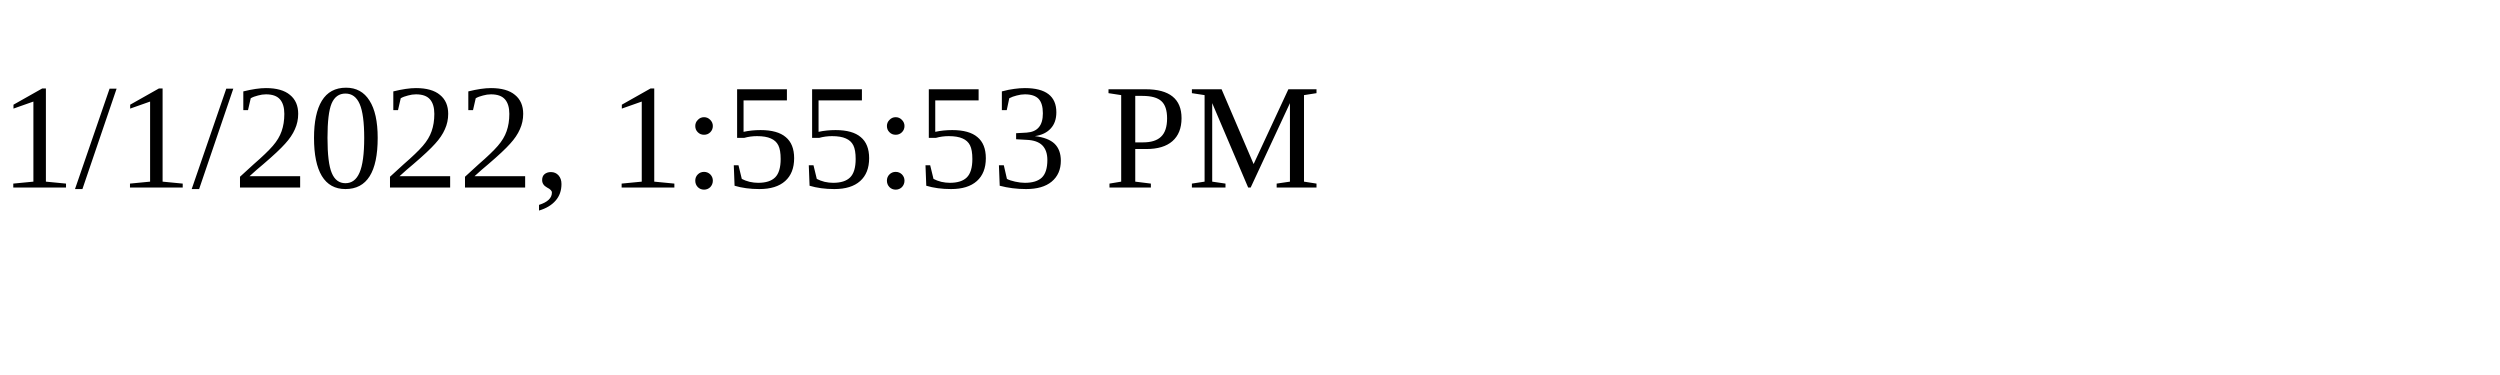
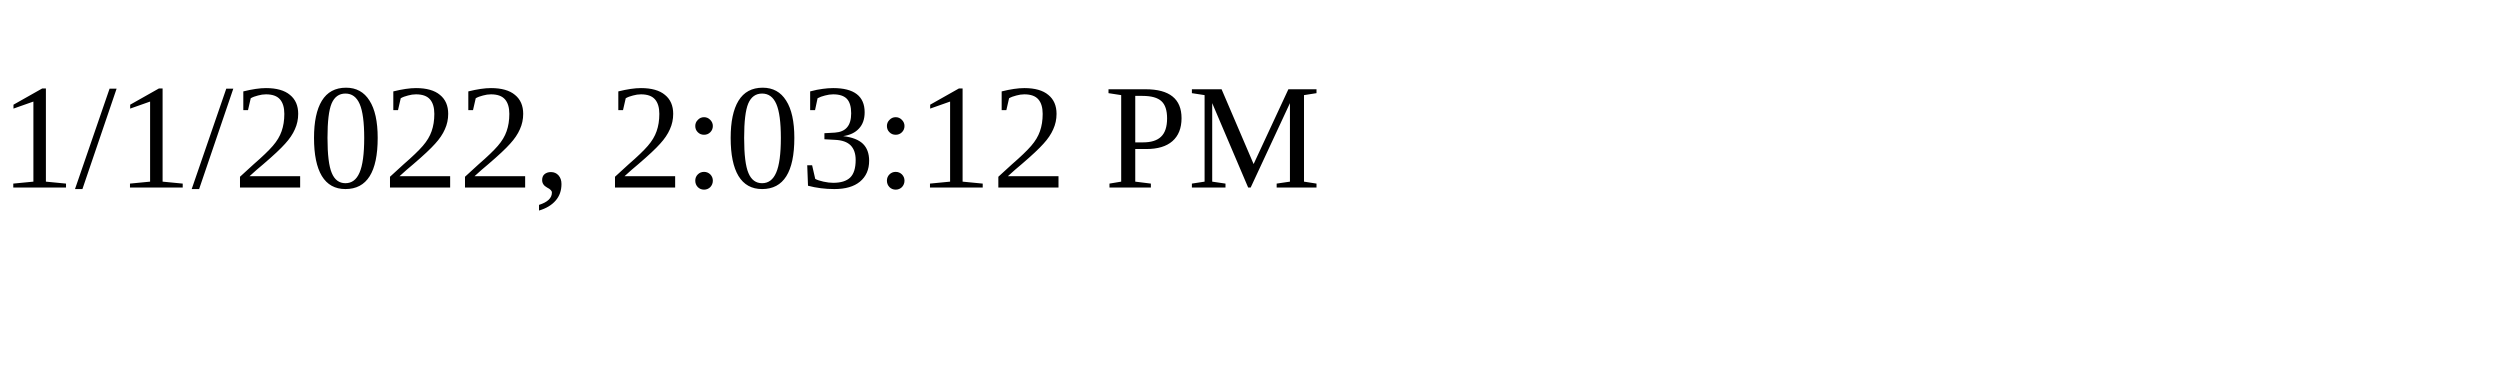
<svg xmlns="http://www.w3.org/2000/svg" height="30" width="200">
-   <text x="0" y="15">1/1/2022, 1:55:53 PM</text>
+   <text x="0" y="15">1/1/2022, 2:03:12 PM</text>
</svg>
